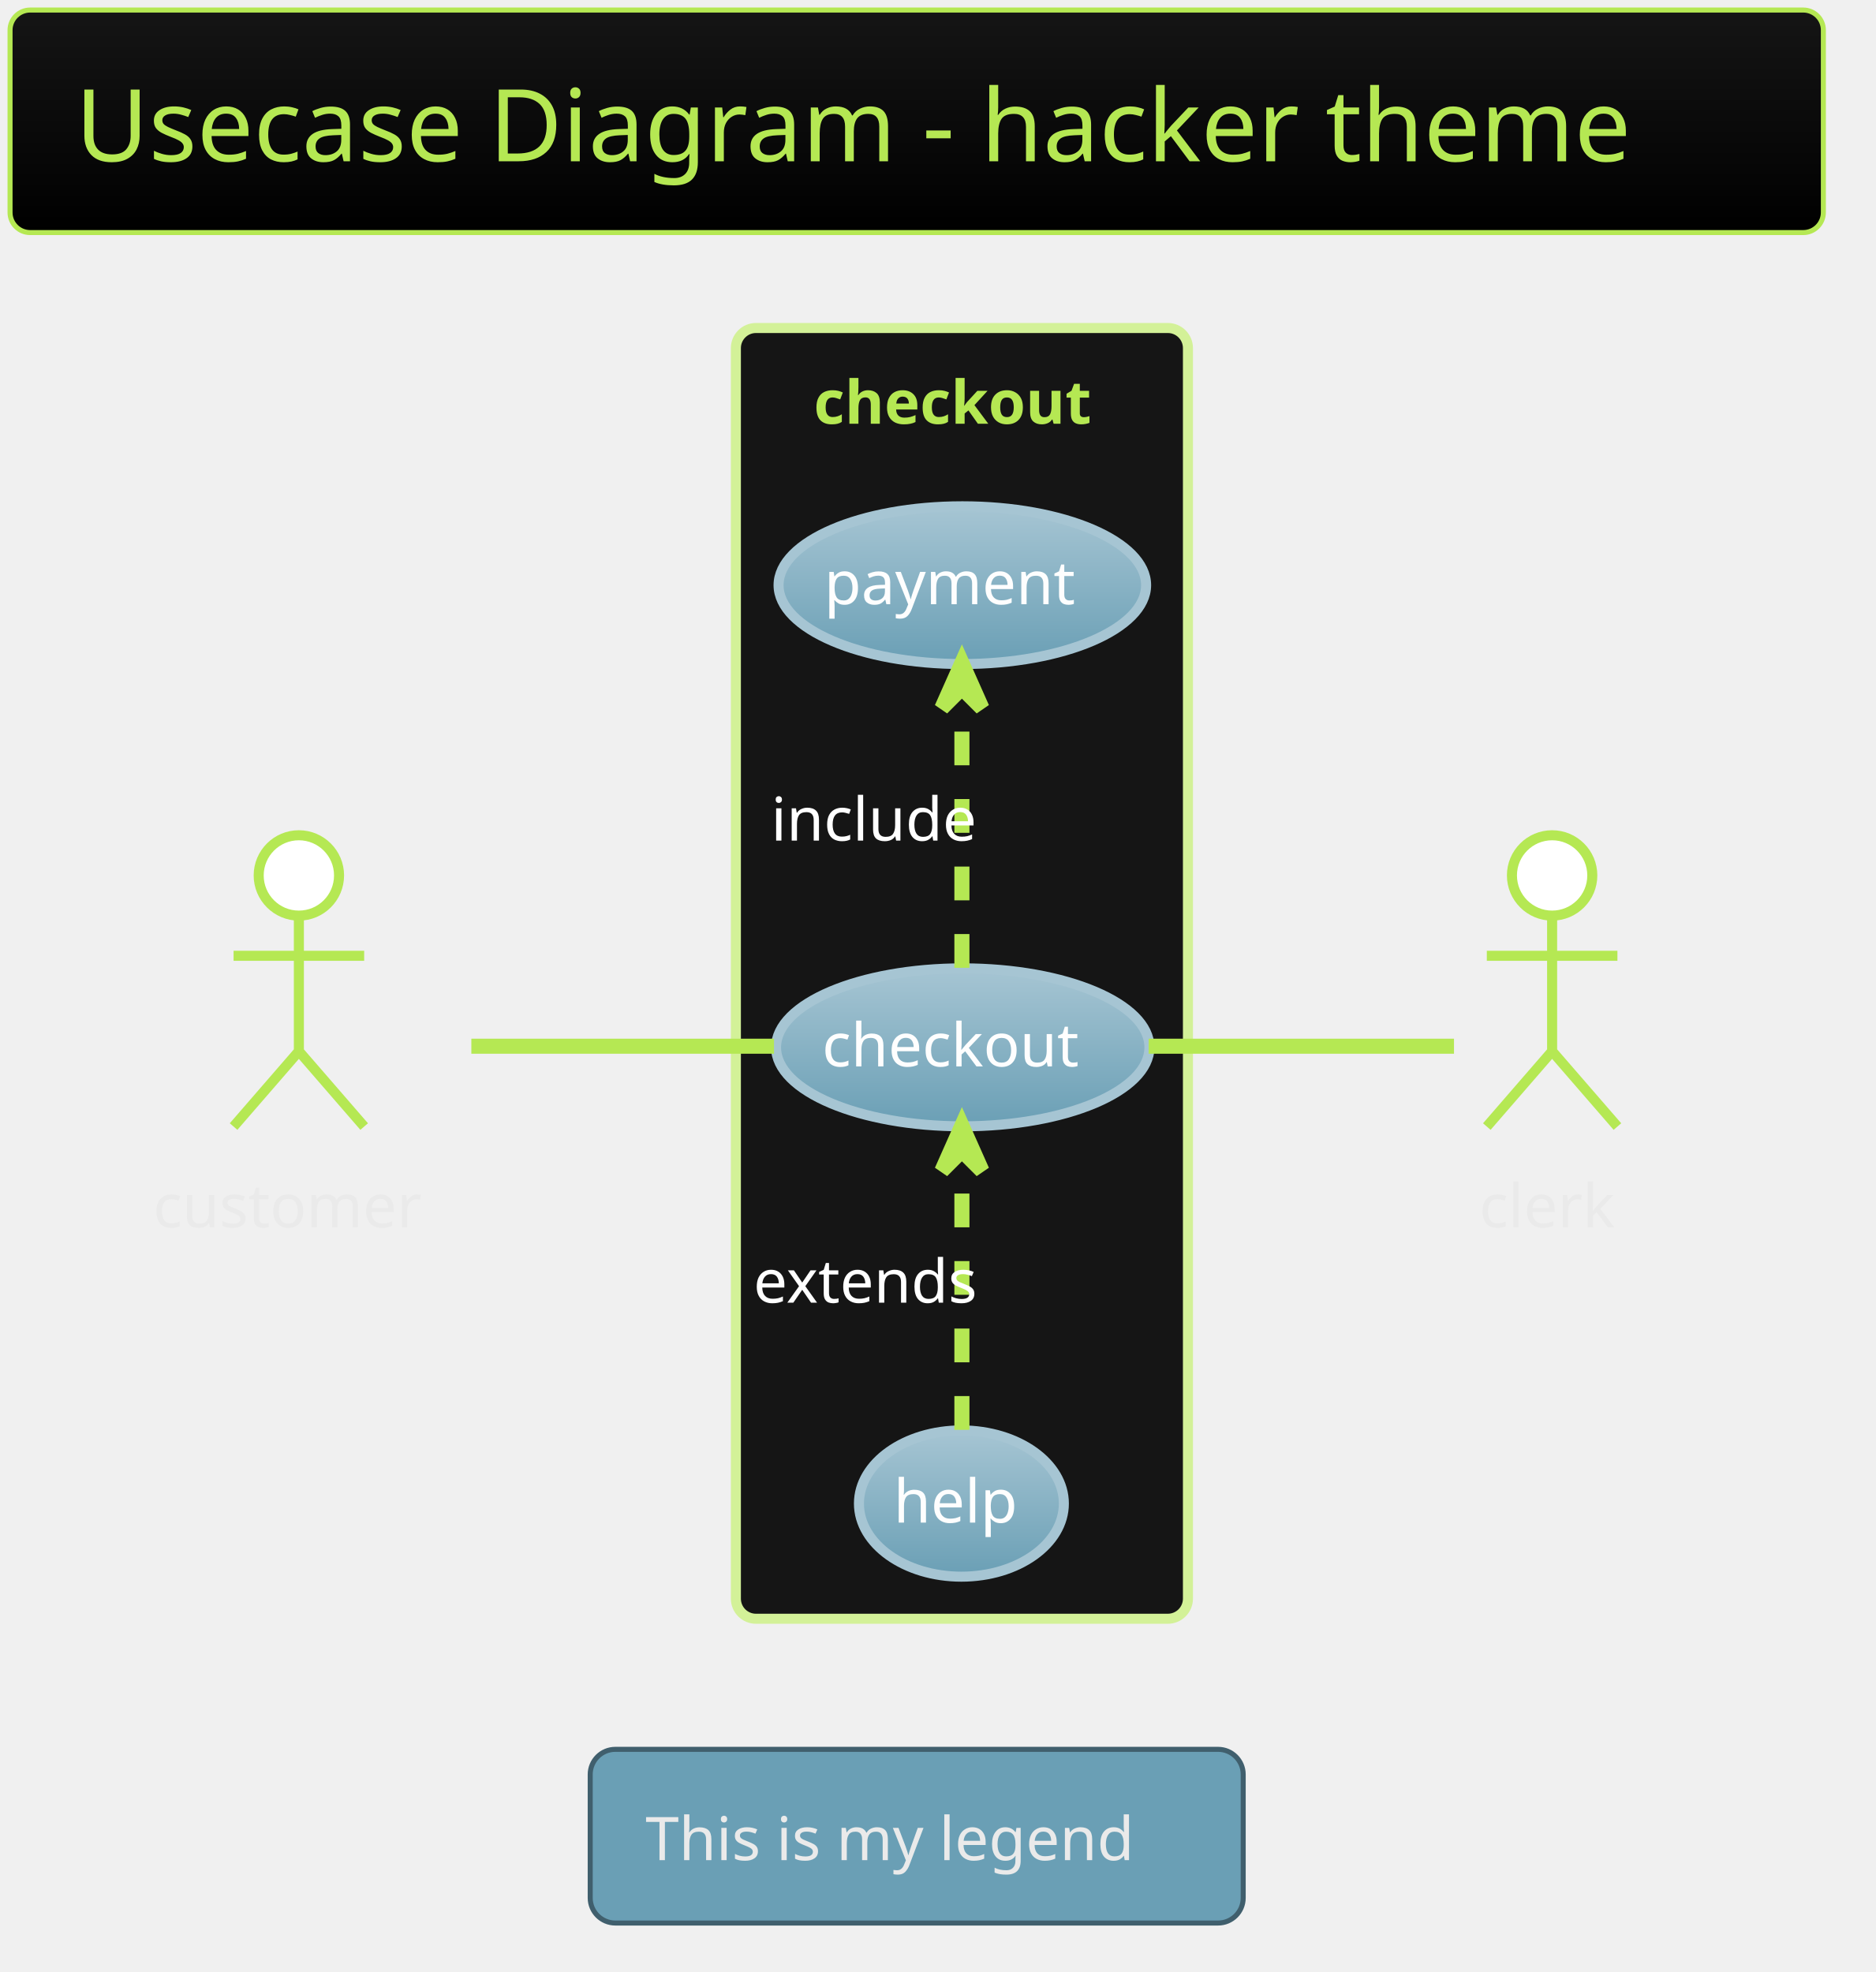
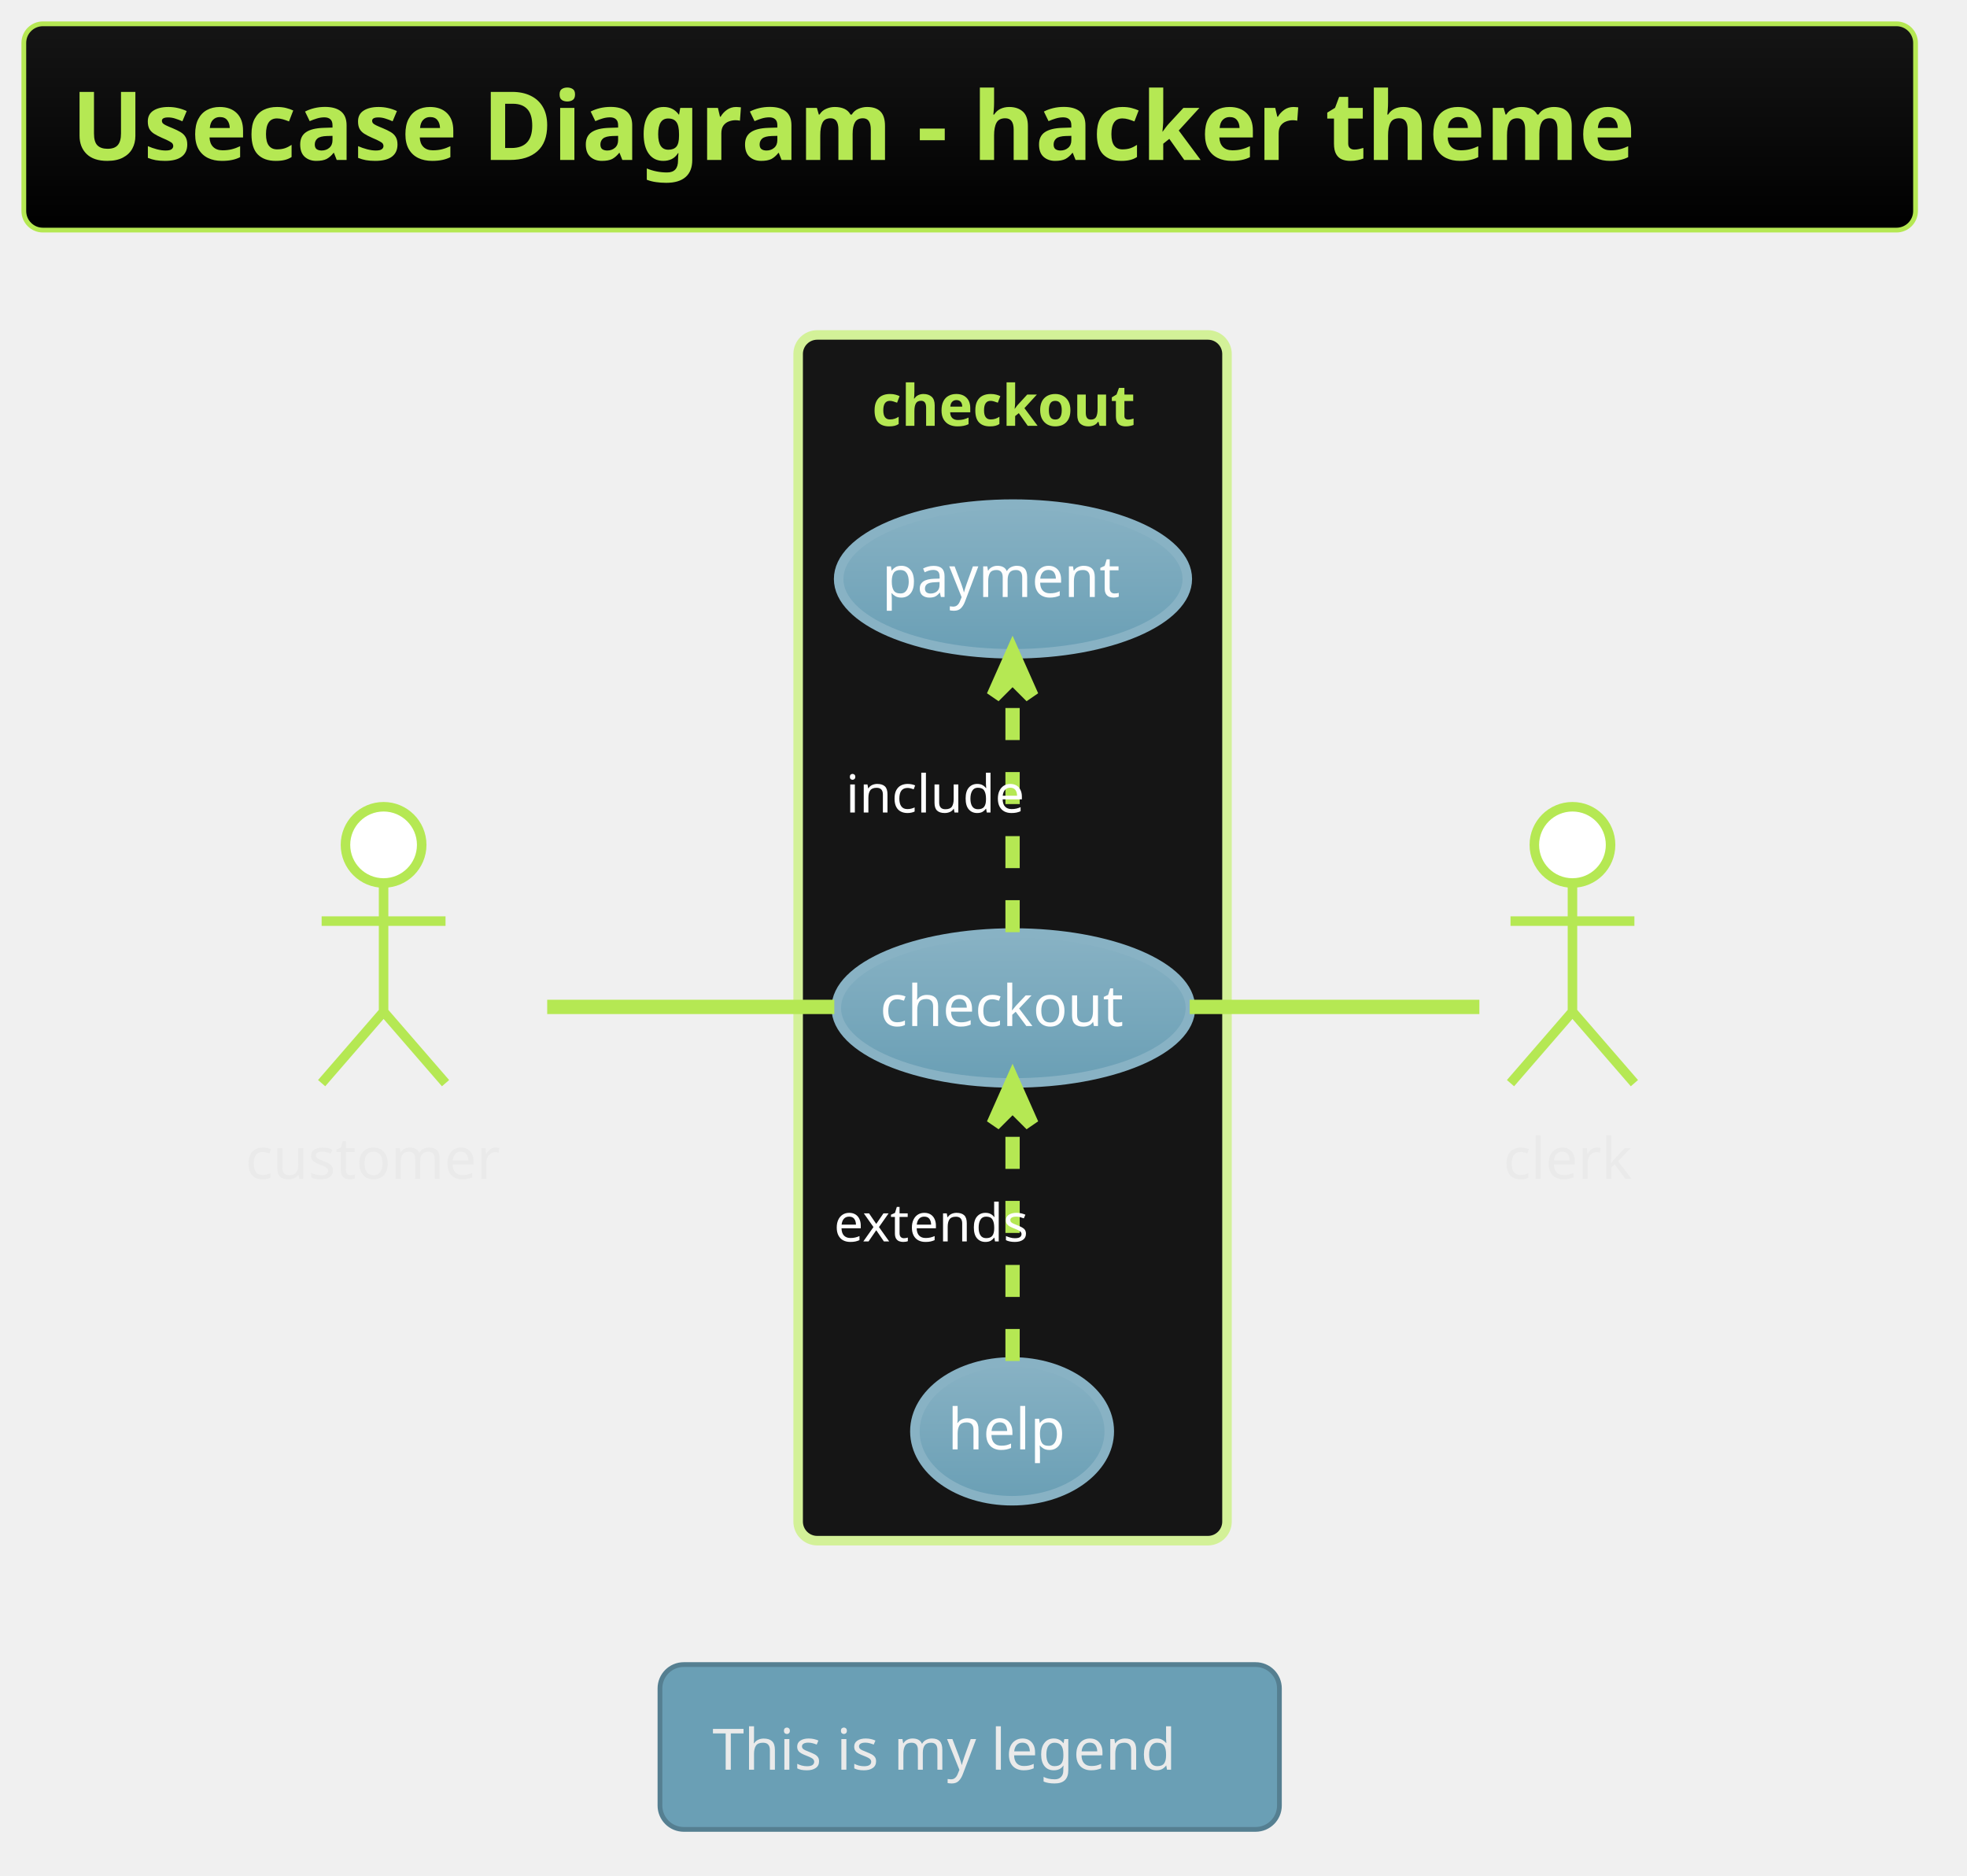
- <svg xmlns="http://www.w3.org/2000/svg" contentScriptType="application/ecmascript" contentStyleType="text/css" height="409.375px" preserveAspectRatio="none" style="width:389px;height:409px;" version="1.1" viewBox="0 0 389 409" width="389.583px" zoomAndPan="magnify">
+ <svg xmlns="http://www.w3.org/2000/svg" contentScriptType="application/ecmascript" contentStyleType="text/css" height="410.417px" preserveAspectRatio="none" style="width:430px;height:410px;" version="1.1" viewBox="0 0 430 410" width="430.208px" zoomAndPan="magnify">
  <defs>
-     <linearGradient id="g8u286crwkm4e0" x1="50%" x2="50%" y1="0%" y2="100%">
+     <linearGradient id="g1p2z8mbm6pc3c0" x1="50%" x2="50%" y1="0%" y2="100%">
      <stop offset="0%" stop-color="#151515" />
      <stop offset="100%" stop-color="#000000" />
    </linearGradient>
-     <linearGradient id="g8u286crwkm4e1" x1="50%" x2="50%" y1="0%" y2="100%">
-       <stop offset="0%" stop-color="#A6C5D3" />
+     <linearGradient id="g1p2z8mbm6pc3c1" x1="50%" x2="50%" y1="0%" y2="100%">
+       <stop offset="0%" stop-color="#88B2C4" />
      <stop offset="100%" stop-color="#6A9FB5" />
    </linearGradient>
  </defs>
  <g>
-     <rect fill="url(#g8u286crwkm4e0)" height="46.153" rx="4.167" ry="4.167" style="stroke: #B5E853; stroke-width: 1.042;" width="376.042" x="2.083" y="2.083" />
-     <text fill="#B5E853" font-family="Verdana" font-size="20.833" lengthAdjust="spacingAndGlyphs" textLength="348.958" x="15.625" y="33.445">Usecase Diagram - hacker theme</text>
-     <rect fill="#151515" height="267.708" rx="4.167" ry="4.167" style="stroke: #D3F198; stroke-width: 2.083;" width="93.75" x="152.604" y="68.028" />
-     <text fill="#B5E853" font-family="Verdana" font-size="12.5" font-weight="bold" lengthAdjust="spacingAndGlyphs" textLength="61.458" x="168.75" y="87.887">checkout</text>
-     <ellipse cx="199.651" cy="217.221" fill="url(#g8u286crwkm4e1)" rx="38.714" ry="16.381" style="stroke: #A6C5D3; stroke-width: 2.083;" />
-     <text fill="#FEFEFE" font-family="Verdana" font-size="12.5" lengthAdjust="spacingAndGlyphs" textLength="58.333" x="170.484" y="221.171">checkout</text>
-     <ellipse cx="199.568" cy="121.364" fill="url(#g8u286crwkm4e1)" rx="38.11" ry="16.357" style="stroke: #A6C5D3; stroke-width: 2.083;" />
-     <text fill="#FEFEFE" font-family="Verdana" font-size="12.5" lengthAdjust="spacingAndGlyphs" textLength="57.292" x="170.922" y="125.314">payment</text>
-     <ellipse cx="199.373" cy="311.84" fill="url(#g8u286crwkm4e1)" rx="21.248" ry="15.167" style="stroke: #A6C5D3; stroke-width: 2.083;" />
-     <text fill="#FEFEFE" font-family="Verdana" font-size="12.5" lengthAdjust="spacingAndGlyphs" textLength="28.125" x="185.311" y="315.79">help</text>
-     <ellipse cx="61.979" cy="181.569" fill="#FFFFFF" rx="8.333" ry="8.333" style="stroke: #B5E853; stroke-width: 2.083;" />
-     <path d="M61.979,189.903 L61.979,218.028 M48.438,198.236 L75.521,198.236 M61.979,218.028 L48.438,233.653 M61.979,218.028 L75.521,233.653 " fill="none" style="stroke: #B5E853; stroke-width: 2.083;" />
-     <text fill="#EAEAEA" font-family="Verdana" font-size="12.5" lengthAdjust="spacingAndGlyphs" textLength="60.417" x="31.771" y="254.553">customer</text>
-     <ellipse cx="321.875" cy="181.569" fill="#FFFFFF" rx="8.333" ry="8.333" style="stroke: #B5E853; stroke-width: 2.083;" />
-     <path d="M321.875,189.903 L321.875,218.028 M308.333,198.236 L335.417,198.236 M321.875,218.028 L308.333,233.653 M321.875,218.028 L335.417,233.653 " fill="none" style="stroke: #B5E853; stroke-width: 2.083;" />
-     <text fill="#EAEAEA" font-family="Verdana" font-size="12.5" lengthAdjust="spacingAndGlyphs" textLength="30.208" x="306.771" y="254.553">clerk</text>
-     <path d="M97.747,216.986 C117.003,216.986 140.784,216.986 160.51,216.986 " fill="none" id="customer-checkout" style="stroke: #B5E853; stroke-width: 3.125;" />
-     <path d="M199.479,200.729 C199.479,184.759 199.479,160.295 199.479,142.709 " fill="none" id="checkout-&gt;payment" style="stroke: #B5E853; stroke-width: 3.125; stroke-dasharray: 7.0,7.0;" />
-     <polygon fill="#B5E853" points="199.479,137.489,195.312,146.864,199.479,142.698,203.646,146.864,199.479,137.489" style="stroke: #B5E853; stroke-width: 3.125;" />
-     <text fill="#FFFFFF" font-family="Verdana" font-size="12.5" lengthAdjust="spacingAndGlyphs" textLength="45.833" x="159.896" y="174.345">include</text>
-     <path d="M199.479,296.548 C199.479,280.897 199.479,256.384 199.479,238.703 " fill="none" id="help-&gt;checkout" style="stroke: #B5E853; stroke-width: 3.125; stroke-dasharray: 7.0,7.0;" />
-     <polygon fill="#B5E853" points="199.479,233.452,195.312,242.827,199.479,238.66,203.646,242.827,199.479,233.452" style="stroke: #B5E853; stroke-width: 3.125;" />
-     <text fill="#FFFFFF" font-family="Verdana" font-size="12.5" lengthAdjust="spacingAndGlyphs" textLength="53.125" x="156.25" y="270.178">extends</text>
-     <path d="M238.206,216.986 C259.217,216.986 284.331,216.986 301.526,216.986 " fill="none" id="checkout-clerk" style="stroke: #B5E853; stroke-width: 3.125;" />
-     <rect fill="#6A9FB5" height="36.025" rx="5.208" ry="5.208" style="stroke: #405F6D; stroke-width: 1.042;" width="135.417" x="122.396" y="362.819" />
-     <text fill="#EAEAEA" font-family="Verdana" font-size="12.5" lengthAdjust="spacingAndGlyphs" textLength="112.5" x="133.854" y="385.803">This is my legend</text>
+     <rect fill="url(#g1p2z8mbm6pc3c0)" height="45.085" rx="4.167" ry="4.167" style="stroke: #B5E853; stroke-width: 1.042;" width="413.542" x="5.208" y="5.208" />
+     <text fill="#B5E853" font-family="&quot;Verdana&quot;" font-size="20.833" font-weight="bold" lengthAdjust="spacingAndGlyphs" textLength="392.708" x="15.625" y="34.963">Usecase Diagram - hacker theme</text>
+     <rect fill="#151515" height="263.542" rx="4.167" ry="4.167" style="stroke: #D3F198; stroke-width: 2.083;" width="93.75" x="174.479" y="73.21" />
+     <text fill="#B5E853" font-family="Verdana" font-size="12.5" font-weight="bold" lengthAdjust="spacingAndGlyphs" textLength="61.458" x="190.625" y="93.068">checkout</text>
+     <ellipse cx="221.526" cy="220.32" fill="url(#g1p2z8mbm6pc3c1)" rx="38.714" ry="16.381" style="stroke: #88B2C4; stroke-width: 2.083;" />
+     <text fill="#FEFEFE" font-family="Verdana" font-size="12.5" lengthAdjust="spacingAndGlyphs" textLength="58.333" x="192.359" y="224.27">checkout</text>
+     <ellipse cx="221.443" cy="126.546" fill="url(#g1p2z8mbm6pc3c1)" rx="38.11" ry="16.357" style="stroke: #88B2C4; stroke-width: 2.083;" />
+     <text fill="#FEFEFE" font-family="Verdana" font-size="12.5" lengthAdjust="spacingAndGlyphs" textLength="57.292" x="192.797" y="130.495">payment</text>
+     <ellipse cx="221.248" cy="312.855" fill="url(#g1p2z8mbm6pc3c1)" rx="21.248" ry="15.167" style="stroke: #88B2C4; stroke-width: 2.083;" />
+     <text fill="#FEFEFE" font-family="Verdana" font-size="12.5" lengthAdjust="spacingAndGlyphs" textLength="28.125" x="207.186" y="316.805">help</text>
+     <ellipse cx="83.854" cy="184.668" fill="#FFFFFF" rx="8.333" ry="8.333" style="stroke: #B5E853; stroke-width: 2.083;" />
+     <path d="M83.854,193.001 L83.854,221.126 M70.312,201.335 L97.396,201.335 M83.854,221.126 L70.312,236.751 M83.854,221.126 L97.396,236.751 " fill="none" style="stroke: #B5E853; stroke-width: 2.083;" />
+     <text fill="#EAEAEA" font-family="Verdana" font-size="12.5" lengthAdjust="spacingAndGlyphs" textLength="60.417" x="53.646" y="257.652">customer</text>
+     <ellipse cx="343.75" cy="184.668" fill="#FFFFFF" rx="8.333" ry="8.333" style="stroke: #B5E853; stroke-width: 2.083;" />
+     <path d="M343.75,193.001 L343.75,221.126 M330.208,201.335 L357.292,201.335 M343.75,221.126 L330.208,236.751 M343.75,221.126 L357.292,236.751 " fill="none" style="stroke: #B5E853; stroke-width: 2.083;" />
+     <text fill="#EAEAEA" font-family="Verdana" font-size="12.5" lengthAdjust="spacingAndGlyphs" textLength="30.208" x="328.646" y="257.652">clerk</text>
+     <path d="M119.622,220.085 C138.878,220.085 162.659,220.085 182.385,220.085 " fill="none" id="customer-checkout" style="stroke: #B5E853; stroke-width: 3.125;" />
+     <path d="M221.354,203.755 C221.354,188.389 221.354,165.268 221.354,148.293 " fill="none" id="checkout-&gt;payment" style="stroke: #B5E853; stroke-width: 3.125; stroke-dasharray: 7.0,7.0;" />
+     <polygon fill="#B5E853" points="221.354,142.792,217.188,152.167,221.354,148,225.521,152.167,221.354,142.792" style="stroke: #B5E853; stroke-width: 3.125;" />
+     <text fill="#FFFFFF" font-family="&quot;Verdana&quot;" font-size="11.458" lengthAdjust="spacingAndGlyphs" textLength="41.667" x="184.896" y="177.595">include</text>
+     <path d="M221.354,297.484 C221.354,282.329 221.354,258.979 221.354,241.888 " fill="none" id="help-&gt;checkout" style="stroke: #B5E853; stroke-width: 3.125; stroke-dasharray: 7.0,7.0;" />
+     <polygon fill="#B5E853" points="221.354,236.353,217.188,245.728,221.354,241.561,225.521,245.728,221.354,236.353" style="stroke: #B5E853; stroke-width: 3.125;" />
+     <text fill="#FFFFFF" font-family="&quot;Verdana&quot;" font-size="11.458" lengthAdjust="spacingAndGlyphs" textLength="46.875" x="182.292" y="271.346">extends</text>
+     <path d="M260.081,220.085 C281.092,220.085 306.206,220.085 323.401,220.085 " fill="none" id="checkout-clerk" style="stroke: #B5E853; stroke-width: 3.125;" />
+     <rect fill="#6A9FB5" height="36.025" rx="5.208" ry="5.208" style="stroke: #557F91; stroke-width: 1.042;" width="135.417" x="144.271" y="363.835" />
+     <text fill="#EAEAEA" font-family="Verdana" font-size="12.5" lengthAdjust="spacingAndGlyphs" textLength="112.5" x="155.729" y="386.818">This is my legend</text>
  </g>
</svg>
